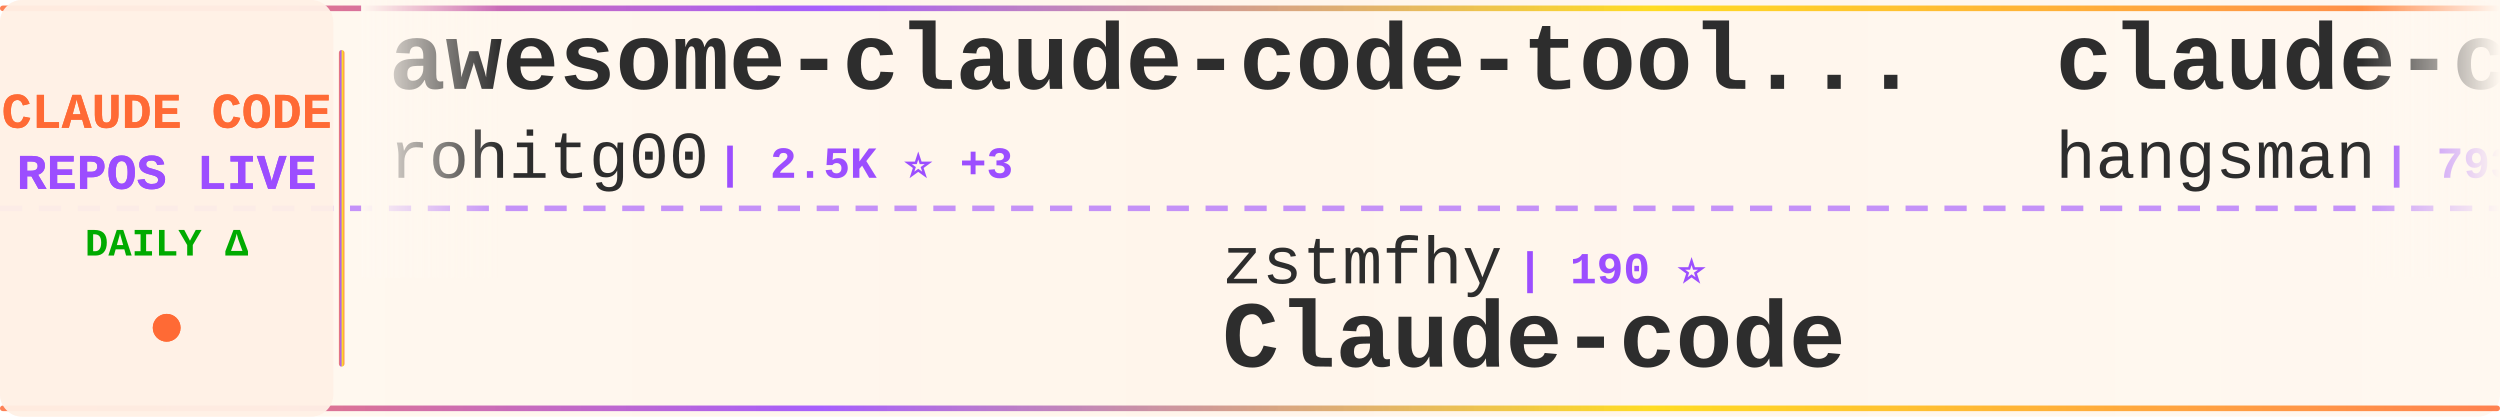
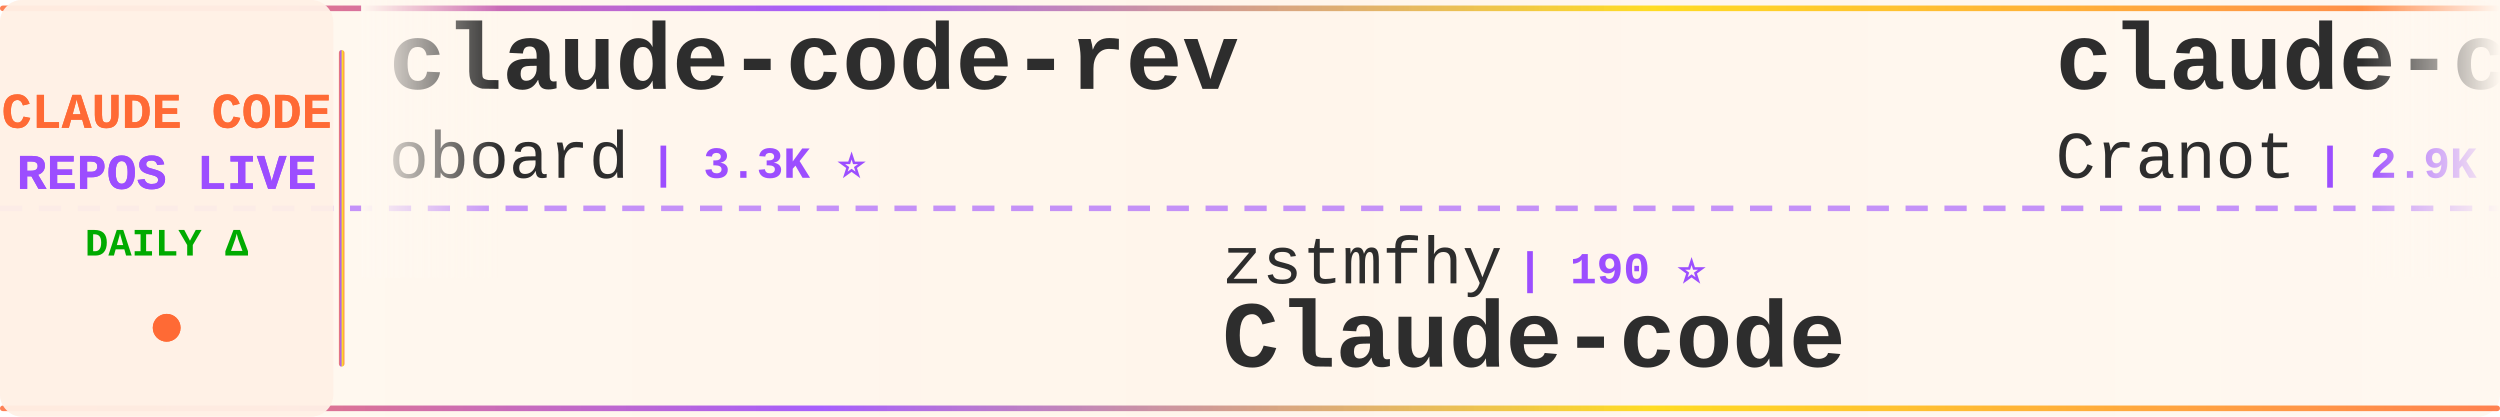
<svg xmlns="http://www.w3.org/2000/svg" width="900" height="150">
  <defs>
    <linearGradient id="tickerBg" x1="0%" y1="0%" x2="100%" y2="0%">
      <stop offset="0%" style="stop-color:#fff8f0;stop-opacity:0.98" />
      <stop offset="50%" style="stop-color:#fff5eb;stop-opacity:1" />
      <stop offset="100%" style="stop-color:#fff8f0;stop-opacity:0.98" />
    </linearGradient>
    <linearGradient id="borderGrad" x1="0%" y1="0%" x2="100%" y2="0%">
      <stop offset="0%" style="stop-color:#FF6B35;stop-opacity:0.85">
        <animate attributeName="stop-opacity" values="0.85;1;0.85" dur="2s" repeatCount="indefinite" />
      </stop>
      <stop offset="33%" style="stop-color:#9C4EFF;stop-opacity:0.9">
        <animate attributeName="stop-opacity" values="0.9;1;0.9" dur="2.2s" repeatCount="indefinite" />
      </stop>
      <stop offset="66%" style="stop-color:#FFD700;stop-opacity:0.85">
        <animate attributeName="stop-opacity" values="0.85;1;0.85" dur="1.8s" repeatCount="indefinite" />
      </stop>
      <stop offset="100%" style="stop-color:#FF6B35;stop-opacity:0.85">
        <animate attributeName="stop-opacity" values="0.85;1;0.85" dur="2s" repeatCount="indefinite" />
      </stop>
    </linearGradient>
    <filter id="textGlow">
      <feGaussianBlur stdDeviation="0.15" result="coloredBlur" />
      <feMerge>
        <feMergeNode in="coloredBlur" />
        <feMergeNode in="SourceGraphic" />
      </feMerge>
    </filter>
    <filter id="metricGlow">
      <feGaussianBlur stdDeviation="0.2" result="coloredBlur" />
      <feMerge>
        <feMergeNode in="coloredBlur" />
        <feMergeNode in="SourceGraphic" />
      </feMerge>
    </filter>
    <linearGradient id="leftFade" x1="0%" y1="0%" x2="100%" y2="0%">
      <stop offset="0%" style="stop-color:#fff8f0;stop-opacity:1" />
      <stop offset="100%" style="stop-color:#fff8f0;stop-opacity:0" />
    </linearGradient>
    <linearGradient id="rightFade" x1="0%" y1="0%" x2="100%" y2="0%">
      <stop offset="0%" style="stop-color:#fff8f0;stop-opacity:0" />
      <stop offset="100%" style="stop-color:#fff8f0;stop-opacity:1" />
    </linearGradient>
  </defs>
  <rect width="900" height="150" fill="url(#tickerBg)" rx="8" />
  <rect x="0" y="2" width="900" height="2" fill="url(#borderGrad)" rx="1" />
  <rect x="0" y="146" width="900" height="2" fill="url(#borderGrad)" rx="1" />
  <line x1="0" y1="75" x2="900" y2="75" stroke="#9C4EFF" stroke-width="2" stroke-dasharray="8 6" opacity="0.6" />
  <rect x="0" y="0" width="120" height="150" fill="#fff0e6" opacity="0.95" rx="8" />
  <text x="60" y="46" font-family="'Courier New', monospace" font-size="18" font-weight="bold" fill="#FF6B35" text-anchor="middle" filter="url(#textGlow)">
    CLAUDE CODE
  </text>
  <text x="60" y="68" font-family="'Courier New', monospace" font-size="18" font-weight="bold" fill="#9C4EFF" text-anchor="middle" filter="url(#textGlow)">
    REPOS LIVE
  </text>
  <text x="60" y="92" font-family="'Courier New', monospace" font-size="14" font-weight="bold" fill="#00aa00" text-anchor="middle">
    DAILY Δ
  </text>
  <circle cx="60" cy="118" r="5" fill="#FF6B35" filter="url(#metricGlow)">
    <animate attributeName="r" values="4;6;4" dur="1.5s" repeatCount="indefinite" />
    <animate attributeName="opacity" values="0.6;1;0.6" dur="1.5s" repeatCount="indefinite" />
  </circle>
  <rect x="122" y="18" width="2" height="114" fill="url(#borderGrad)" rx="1" />
  <clipPath id="tickerClip">
    <rect x="130" y="0" width="770" height="150" />
  </clipPath>
  <g clip-path="url(#tickerClip)">
    <g id="tickerItems">
      <animateTransform attributeName="transform" attributeType="XML" type="translate" from="0 0" to="-3000 0" dur="54s" repeatCount="indefinite" />
      <g transform="translate(0, 0)">
-         <text x="140" y="32" font-family="'Courier New', monospace" font-size="34" font-weight="bold" fill="#2d2d2d">awesome-claude-code-tool...</text>
-         <text x="140" y="64" font-family="'Courier New', monospace" font-size="24" font-weight="normal" fill="#2d2d2d" opacity="1.0">rohitg00</text>
-         <text x="258" y="64" font-family="'Courier New', monospace" font-size="16" font-weight="bold" fill="#9C4EFF"> | 2.5K ⭐ +3</text>
+         <text x="140" y="32" font-family="'Courier New', monospace" font-size="34" font-weight="bold" fill="#2d2d2d">claude-code-rev</text>
+         <text x="140" y="64" font-family="'Courier New', monospace" font-size="24" font-weight="normal" fill="#2d2d2d" opacity="1.0">oboard</text>
+         <text x="234" y="64" font-family="'Courier New', monospace" font-size="16" font-weight="bold" fill="#9C4EFF"> | 3.3K ⭐</text>
      </g>
      <g transform="translate(300, 0)">
        <text x="140" y="102" font-family="'Courier New', monospace" font-size="24" font-weight="normal" fill="#2d2d2d" opacity="1.0">zstmfhy</text>
        <text x="246" y="102" font-family="'Courier New', monospace" font-size="16" font-weight="bold" fill="#9C4EFF"> | 190 ⭐</text>
        <text x="140" y="132" font-family="'Courier New', monospace" font-size="34" font-weight="bold" fill="#2d2d2d">Claude-code</text>
      </g>
      <g transform="translate(600, 0)">
-         <text x="140" y="32" font-family="'Courier New', monospace" font-size="34" font-weight="bold" fill="#2d2d2d">claude-code-source</text>
-         <text x="140" y="64" font-family="'Courier New', monospace" font-size="24" font-weight="normal" fill="#2d2d2d" opacity="1.0">hangsman</text>
-         <text x="258" y="64" font-family="'Courier New', monospace" font-size="16" font-weight="bold" fill="#9C4EFF"> | 793 ⭐</text>
+         <text x="140" y="32" font-family="'Courier New', monospace" font-size="34" font-weight="bold" fill="#2d2d2d">claude-code-guide</text>
+         <text x="140" y="64" font-family="'Courier New', monospace" font-size="24" font-weight="normal" fill="#2d2d2d" opacity="1.0">Cranot</text>
+         <text x="234" y="64" font-family="'Courier New', monospace" font-size="16" font-weight="bold" fill="#9C4EFF"> | 2.9K ⭐</text>
      </g>
      <g transform="translate(900, 0)">
-         <text x="140" y="102" font-family="'Courier New', monospace" font-size="24" font-weight="normal" fill="#2d2d2d" opacity="1.0">RishabhK103</text>
-         <text x="294" y="102" font-family="'Courier New', monospace" font-size="16" font-weight="bold" fill="#9C4EFF"> | 106 ⭐</text>
+         <text x="140" y="102" font-family="'Courier New', monospace" font-size="24" font-weight="normal" fill="#2d2d2d" opacity="1.0">T-Lab-CUHKSZ</text>
+         <text x="306" y="102" font-family="'Courier New', monospace" font-size="16" font-weight="bold" fill="#9C4EFF"> | 328 ⭐</text>
        <text x="140" y="132" font-family="'Courier New', monospace" font-size="34" font-weight="bold" fill="#2d2d2d">claude-code</text>
      </g>
      <g transform="translate(1200, 0)">
-         <text x="140" y="32" font-family="'Courier New', monospace" font-size="34" font-weight="bold" fill="#2d2d2d">ClaudeCodeAgents</text>
-         <text x="140" y="64" font-family="'Courier New', monospace" font-size="24" font-weight="normal" fill="#2d2d2d" opacity="1.0">darcyegb</text>
-         <text x="258" y="64" font-family="'Courier New', monospace" font-size="16" font-weight="bold" fill="#9C4EFF"> | 757 ⭐ +1</text>
+         <text x="140" y="32" font-family="'Courier New', monospace" font-size="34" font-weight="bold" fill="#2d2d2d">claude-code</text>
+         <text x="140" y="64" font-family="'Courier New', monospace" font-size="24" font-weight="normal" fill="#2d2d2d" opacity="1.0">alex000kim</text>
+         <text x="282" y="64" font-family="'Courier New', monospace" font-size="16" font-weight="bold" fill="#9C4EFF"> | 231 ⭐</text>
      </g>
      <g transform="translate(1500, 0)">
-         <text x="140" y="102" font-family="'Courier New', monospace" font-size="24" font-weight="normal" fill="#2d2d2d" opacity="1.0">asgeirtj</text>
-         <text x="258" y="102" font-family="'Courier New', monospace" font-size="16" font-weight="bold" fill="#9C4EFF"> | 62.8K ⭐ +5</text>
-         <text x="140" y="132" font-family="'Courier New', monospace" font-size="34" font-weight="bold" fill="#2d2d2d">system_prompts_leaks</text>
+         <text x="140" y="102" font-family="'Courier New', monospace" font-size="24" font-weight="normal" fill="#2d2d2d" opacity="1.0">pengchengneo</text>
+         <text x="306" y="102" font-family="'Courier New', monospace" font-size="16" font-weight="bold" fill="#9C4EFF"> | 1.7K ⭐ +1</text>
+         <text x="140" y="132" font-family="'Courier New', monospace" font-size="34" font-weight="bold" fill="#2d2d2d">Claude-Code</text>
      </g>
      <g transform="translate(1800, 0)">
-         <text x="140" y="32" font-family="'Courier New', monospace" font-size="34" font-weight="bold" fill="#2d2d2d">claude-code</text>
-         <text x="140" y="64" font-family="'Courier New', monospace" font-size="24" font-weight="normal" fill="#2d2d2d" opacity="1.0">codeaashu</text>
-         <text x="270" y="64" font-family="'Courier New', monospace" font-size="16" font-weight="bold" fill="#9C4EFF"> | 3.2K ⭐ +1</text>
+         <text x="140" y="32" font-family="'Courier New', monospace" font-size="34" font-weight="bold" fill="#2d2d2d">claude-code-workflows</text>
+         <text x="140" y="64" font-family="'Courier New', monospace" font-size="24" font-weight="normal" fill="#2d2d2d" opacity="1.0">OneRedOak</text>
+         <text x="270" y="64" font-family="'Courier New', monospace" font-size="16" font-weight="bold" fill="#9C4EFF"> | 3.9K ⭐</text>
      </g>
      <g transform="translate(2100, 0)">
-         <text x="140" y="102" font-family="'Courier New', monospace" font-size="24" font-weight="normal" fill="#2d2d2d" opacity="1.0">jarmuine</text>
-         <text x="258" y="102" font-family="'Courier New', monospace" font-size="16" font-weight="bold" fill="#9C4EFF"> | 2.3K ⭐</text>
-         <text x="140" y="132" font-family="'Courier New', monospace" font-size="34" font-weight="bold" fill="#2d2d2d">claude-code</text>
+         <text x="140" y="102" font-family="'Courier New', monospace" font-size="24" font-weight="normal" fill="#2d2d2d" opacity="1.0">jqueryscript</text>
+         <text x="306" y="102" font-family="'Courier New', monospace" font-size="16" font-weight="bold" fill="#9C4EFF"> | 497 ⭐</text>
+         <text x="140" y="132" font-family="'Courier New', monospace" font-size="34" font-weight="bold" fill="#2d2d2d">awesome-claude-code</text>
      </g>
      <g transform="translate(2400, 0)">
-         <text x="140" y="32" font-family="'Courier New', monospace" font-size="34" font-weight="bold" fill="#2d2d2d">claude-code-action</text>
-         <text x="140" y="64" font-family="'Courier New', monospace" font-size="24" font-weight="normal" fill="#2d2d2d" opacity="1.0">anthropics</text>
-         <text x="282" y="64" font-family="'Courier New', monospace" font-size="16" font-weight="bold" fill="#9C4EFF"> | 8.6K ⭐ +4</text>
+         <text x="140" y="32" font-family="'Courier New', monospace" font-size="34" font-weight="bold" fill="#2d2d2d">claude-code-templates</text>
+         <text x="140" y="64" font-family="'Courier New', monospace" font-size="24" font-weight="normal" fill="#2d2d2d" opacity="1.0">davila7</text>
+         <text x="246" y="64" font-family="'Courier New', monospace" font-size="16" font-weight="bold" fill="#9C4EFF"> | 30.2K ⭐ +3</text>
      </g>
      <g transform="translate(2700, 0)">
-         <text x="140" y="102" font-family="'Courier New', monospace" font-size="24" font-weight="normal" fill="#2d2d2d" opacity="1.0">pengchengneo</text>
-         <text x="306" y="102" font-family="'Courier New', monospace" font-size="16" font-weight="bold" fill="#9C4EFF"> | 1.7K ⭐</text>
-         <text x="140" y="132" font-family="'Courier New', monospace" font-size="34" font-weight="bold" fill="#2d2d2d">Claude-Code</text>
+         <text x="140" y="102" font-family="'Courier New', monospace" font-size="24" font-weight="normal" fill="#2d2d2d" opacity="1.0">Donchitos</text>
+         <text x="270" y="102" font-family="'Courier New', monospace" font-size="16" font-weight="bold" fill="#9C4EFF"> | 23.8K ⭐ +12</text>
+         <text x="140" y="132" font-family="'Courier New', monospace" font-size="34" font-weight="bold" fill="#2d2d2d">Claude-Code-Game-Studios</text>
      </g>
      <g transform="translate(3000, 0)">
-         <text x="140" y="32" font-family="'Courier New', monospace" font-size="34" font-weight="bold" fill="#2d2d2d">awesome-claude-code-tool...</text>
-         <text x="140" y="64" font-family="'Courier New', monospace" font-size="24" font-weight="normal" fill="#2d2d2d" opacity="1.0">rohitg00</text>
-         <text x="258" y="64" font-family="'Courier New', monospace" font-size="16" font-weight="bold" fill="#9C4EFF"> | 2.5K ⭐ +3</text>
+         <text x="140" y="32" font-family="'Courier New', monospace" font-size="34" font-weight="bold" fill="#2d2d2d">claude-code-rev</text>
+         <text x="140" y="64" font-family="'Courier New', monospace" font-size="24" font-weight="normal" fill="#2d2d2d" opacity="1.0">oboard</text>
+         <text x="234" y="64" font-family="'Courier New', monospace" font-size="16" font-weight="bold" fill="#9C4EFF"> | 3.3K ⭐</text>
      </g>
      <g transform="translate(3300, 0)">
        <text x="140" y="102" font-family="'Courier New', monospace" font-size="24" font-weight="normal" fill="#2d2d2d" opacity="1.0">zstmfhy</text>
        <text x="246" y="102" font-family="'Courier New', monospace" font-size="16" font-weight="bold" fill="#9C4EFF"> | 190 ⭐</text>
        <text x="140" y="132" font-family="'Courier New', monospace" font-size="34" font-weight="bold" fill="#2d2d2d">Claude-code</text>
      </g>
      <g transform="translate(3600, 0)">
-         <text x="140" y="32" font-family="'Courier New', monospace" font-size="34" font-weight="bold" fill="#2d2d2d">claude-code-source</text>
-         <text x="140" y="64" font-family="'Courier New', monospace" font-size="24" font-weight="normal" fill="#2d2d2d" opacity="1.0">hangsman</text>
-         <text x="258" y="64" font-family="'Courier New', monospace" font-size="16" font-weight="bold" fill="#9C4EFF"> | 793 ⭐</text>
+         <text x="140" y="32" font-family="'Courier New', monospace" font-size="34" font-weight="bold" fill="#2d2d2d">claude-code-guide</text>
+         <text x="140" y="64" font-family="'Courier New', monospace" font-size="24" font-weight="normal" fill="#2d2d2d" opacity="1.0">Cranot</text>
+         <text x="234" y="64" font-family="'Courier New', monospace" font-size="16" font-weight="bold" fill="#9C4EFF"> | 2.9K ⭐</text>
      </g>
      <g transform="translate(3900, 0)">
-         <text x="140" y="102" font-family="'Courier New', monospace" font-size="24" font-weight="normal" fill="#2d2d2d" opacity="1.0">RishabhK103</text>
-         <text x="294" y="102" font-family="'Courier New', monospace" font-size="16" font-weight="bold" fill="#9C4EFF"> | 106 ⭐</text>
+         <text x="140" y="102" font-family="'Courier New', monospace" font-size="24" font-weight="normal" fill="#2d2d2d" opacity="1.0">T-Lab-CUHKSZ</text>
+         <text x="306" y="102" font-family="'Courier New', monospace" font-size="16" font-weight="bold" fill="#9C4EFF"> | 328 ⭐</text>
        <text x="140" y="132" font-family="'Courier New', monospace" font-size="34" font-weight="bold" fill="#2d2d2d">claude-code</text>
      </g>
    </g>
  </g>
  <rect x="130" y="0" width="50" height="100" fill="url(#leftFade)" />
  <rect x="850" y="0" width="50" height="100" fill="url(#rightFade)" />
</svg>
